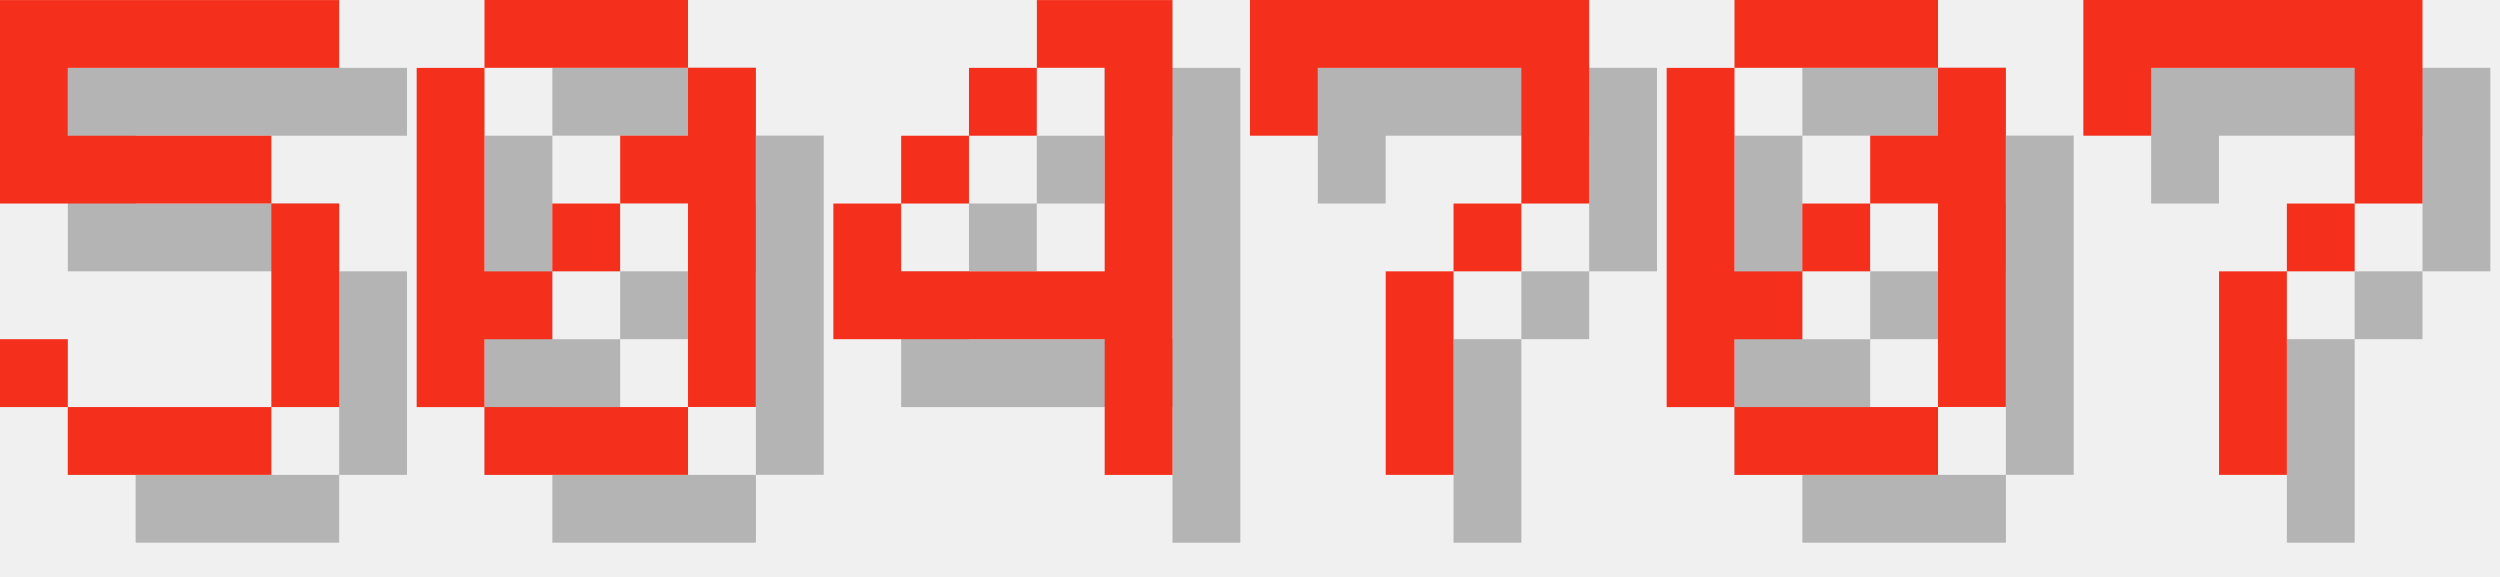
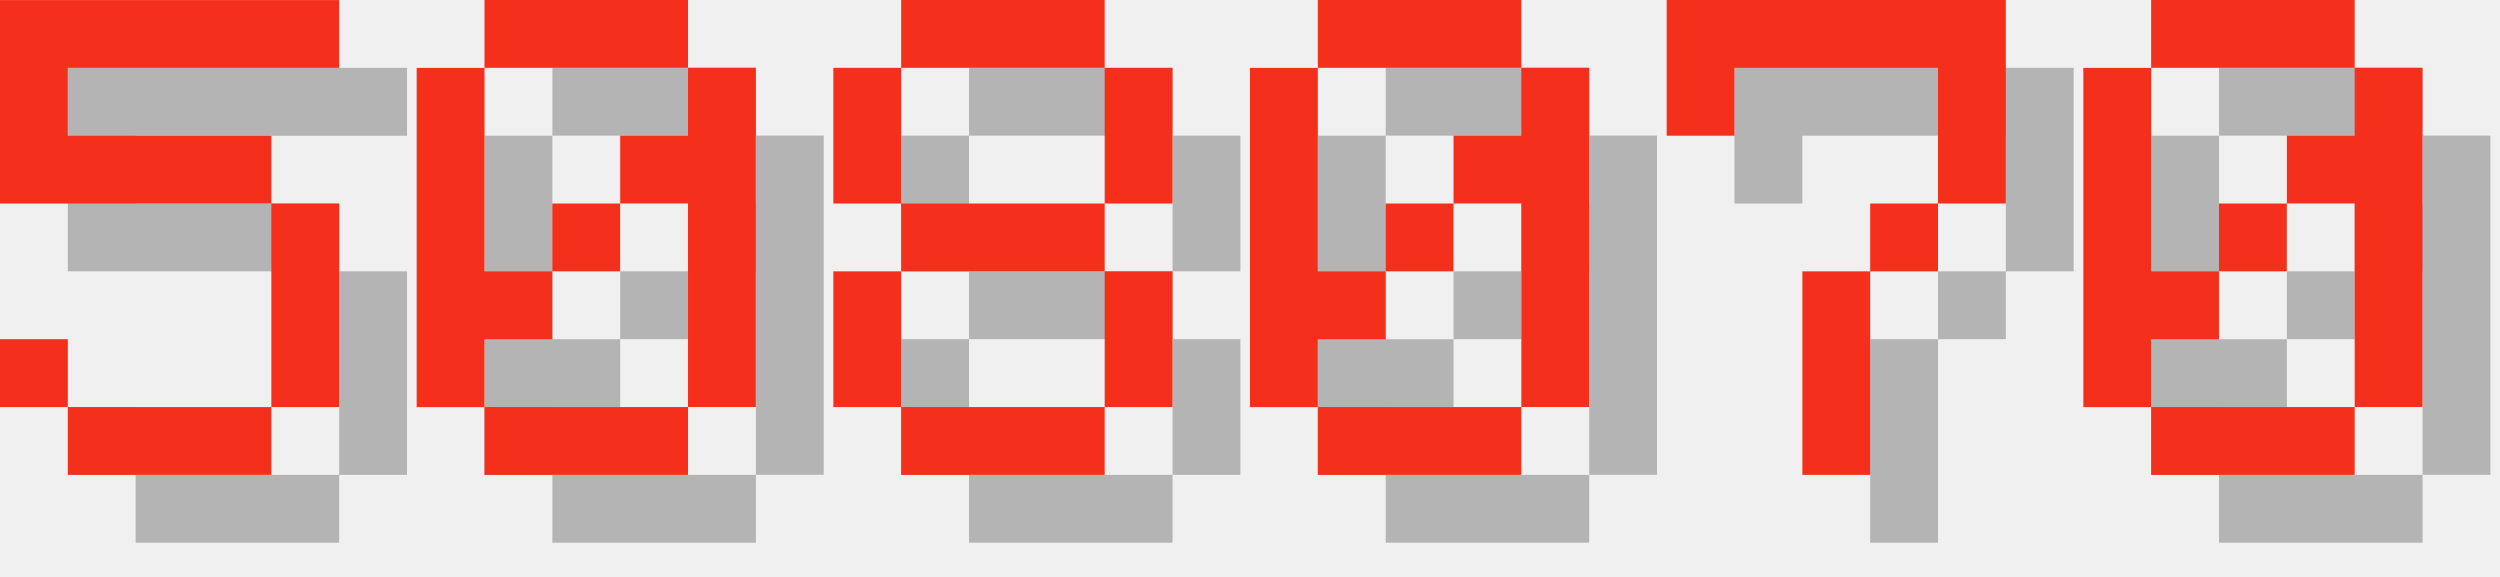
<svg xmlns="http://www.w3.org/2000/svg" version="1.1" width="156.0" height="36">
  <style>
        .text-foreground {
            fill: #F4301C;
        }
        .text-shadow {
            fill: #000000;
            fill-opacity: 0.25;
        }
    </style>
  <g class="digit" id="digit_5" transform="translate(0.0, 0), scale(4)">
    <path id="digit_5_shadow" class="text-shadow" d="m1.058 1.058v3.175h4.233v3.175h-3.175v-1.058h-1.058v1.058h1.058v1.058h3.175v-1.058h1.058v-3.175h-1.058v-1.058h-3.175v-1.058h4.233v-1.058h-5.292z" fill-opacity=".5" style="paint-order:stroke fill markers" />
    <path id="digit_5_fg" class="text-foreground" d="m0 0v3.175h4.233v3.175h-3.175v-1.058h-1.058v1.058h1.058v1.058h3.175v-1.058h1.058v-3.175h-1.058v-1.058h-3.175v-1.058h4.233v-1.058h-5.292z" fill="#fff" style="paint-order:stroke fill markers" />
  </g>
  <g class="digit" id="digit_0" transform="translate(26.0, 0), scale(4)">
    <path id="digit_0_shadow" class="text-shadow" d="m2.117 1.058v1.058h3.175v-1.058h-3.175zm3.175 1.058v1.058h-1.058v1.058h1.058v3.175h1.058v-5.292h-1.058zm0 5.292h-3.175v1.058h3.175v-1.058zm-3.175 0v-1.058h1.058v-1.058h-1.058v-3.175h-1.058v5.292h1.058zm1.058-2.117h1.058v-1.058h-1.058v1.058z" fill-opacity=".5" style="paint-order:stroke fill markers" />
    <path id="digit_0_fg" class="text-foreground" d="m1.058 0v1.058h3.175v-1.058h-3.175zm3.175 1.058v1.058h-1.058v1.058h1.058v3.175h1.058v-5.292h-1.058zm0 5.292h-3.175v1.058h3.175v-1.058zm-3.175 0v-1.058h1.058v-1.058h-1.058v-3.175h-1.058v5.292h1.058zm1.058-2.117h1.058v-1.058h-1.058v1.058z" fill="#fff" style="paint-order:stroke fill markers" />
  </g>
-   <g class="digit" id="digit_4" transform="translate(52.0, 0), scale(4)">
-     <path id="digit_4_shadow" class="text-shadow" d="m4.233 1.058v1.058h1.058v3.175h-3.175v-1.058h-1.058v2.117h4.233v2.117h1.058v-7.408h-2.117zm-2.117 3.175h1.058v-1.058h-1.058v1.058zm1.058-1.058h1.058v-1.058h-1.058v1.058z" fill-opacity=".5" style="paint-order:stroke fill markers" />
-     <path id="digit_4_fg" class="text-foreground" d="m3.175 0v1.058h1.058v3.175h-3.175v-1.058h-1.058v2.117h4.233v2.117h1.058v-7.408h-2.117zm-2.117 3.175h1.058v-1.058h-1.058v1.058zm1.058-1.058h1.058v-1.058h-1.058v1.058z" fill="#fff" style="paint-order:stroke fill markers" />
+   <g class="digit" id="digit_8" transform="translate(52.0, 0), scale(4)">
+     <path id="digit_8_shadow" class="text-shadow" d="m2.117 1.058v1.058h3.175v-1.058h-3.175zm3.175 1.058v2.117h1.058v-2.117h-1.058zm0 2.117h-3.175v1.058h3.175v-1.058zm0 1.058v2.117h1.058v-2.117h-1.058zm0 2.117h-3.175v1.058h3.175v-1.058zm-3.175 0v-2.117h-1.058v2.117h1.058zm0-3.175v-2.117h-1.058v2.117h1.058z" fill-opacity=".5" style="paint-order:stroke fill markers" />
+     <path id="digit_8_fg" class="text-foreground" d="m1.058 0v1.058h3.175v-1.058h-3.175zm3.175 1.058v2.117h1.058v-2.117h-1.058zm0 2.117h-3.175v1.058h3.175v-1.058zm0 1.058v2.117h1.058v-2.117h-1.058zm0 2.117h-3.175v1.058h3.175v-1.058zm-3.175 0v-2.117h-1.058v2.117h1.058zm0-3.175v-2.117h-1.058v2.117h1.058z" fill="#fff" style="paint-order:stroke fill markers" />
  </g>
-   <g class="digit" id="digit_7" transform="translate(78.0, 0), scale(4)">
+   <g class="digit" id="digit_0" transform="translate(78.0, 0), scale(4)">
+     <path id="digit_0_shadow" class="text-shadow" d="m2.117 1.058v1.058h3.175v-1.058h-3.175zm3.175 1.058v1.058h-1.058v1.058h1.058v3.175h1.058v-5.292h-1.058zm0 5.292h-3.175v1.058h3.175v-1.058zm-3.175 0v-1.058h1.058v-1.058h-1.058v-3.175h-1.058v5.292h1.058zm1.058-2.117h1.058v-1.058h-1.058v1.058z" fill-opacity=".5" style="paint-order:stroke fill markers" />
+     <path id="digit_0_fg" class="text-foreground" d="m1.058 0v1.058h3.175v-1.058h-3.175zm3.175 1.058v1.058h-1.058v1.058h1.058v3.175h1.058v-5.292h-1.058zm0 5.292h-3.175v1.058h3.175v-1.058zm-3.175 0v-1.058h1.058v-1.058h-1.058v-3.175h-1.058v5.292h1.058zm1.058-2.117h1.058v-1.058h-1.058v1.058z" fill="#fff" style="paint-order:stroke fill markers" />
+   </g>
+   <g class="digit" id="digit_7" transform="translate(104.0, 0), scale(4)">
    <path id="digit_7_shadow" class="text-shadow" d="m1.058 1.058 2e-6 2.117h1.058v-1.058h3.175v1.058l2e-7 1.058h-1.058v1.058h-1.058l4e-7 3.175 1.058 1e-7v-3.175h1.058v-1.058h1.058l5e-7 -1.058v-2.117z" fill-opacity=".5" style="paint-order:stroke fill markers" />
    <path id="digit_7_fg" class="text-foreground" d="m0 0 2e-6 2.117h1.058v-1.058h3.175v1.058l2e-7 1.058h-1.058v1.058h-1.058l4e-7 3.175 1.058 1e-7v-3.175h1.058v-1.058h1.058l5e-7 -1.058v-2.117z" fill="#fff" style="paint-order:stroke fill markers" />
  </g>
-   <g class="digit" id="digit_0" transform="translate(104.0, 0), scale(4)">
+   <g class="digit" id="digit_0" transform="translate(130.0, 0), scale(4)">
    <path id="digit_0_shadow" class="text-shadow" d="m2.117 1.058v1.058h3.175v-1.058h-3.175zm3.175 1.058v1.058h-1.058v1.058h1.058v3.175h1.058v-5.292h-1.058zm0 5.292h-3.175v1.058h3.175v-1.058zm-3.175 0v-1.058h1.058v-1.058h-1.058v-3.175h-1.058v5.292h1.058zm1.058-2.117h1.058v-1.058h-1.058v1.058z" fill-opacity=".5" style="paint-order:stroke fill markers" />
    <path id="digit_0_fg" class="text-foreground" d="m1.058 0v1.058h3.175v-1.058h-3.175zm3.175 1.058v1.058h-1.058v1.058h1.058v3.175h1.058v-5.292h-1.058zm0 5.292h-3.175v1.058h3.175v-1.058zm-3.175 0v-1.058h1.058v-1.058h-1.058v-3.175h-1.058v5.292h1.058zm1.058-2.117h1.058v-1.058h-1.058v1.058z" fill="#fff" style="paint-order:stroke fill markers" />
  </g>
-   <g class="digit" id="digit_7" transform="translate(130.0, 0), scale(4)">
-     <path id="digit_7_shadow" class="text-shadow" d="m1.058 1.058 2e-6 2.117h1.058v-1.058h3.175v1.058l2e-7 1.058h-1.058v1.058h-1.058l4e-7 3.175 1.058 1e-7v-3.175h1.058v-1.058h1.058l5e-7 -1.058v-2.117z" fill-opacity=".5" style="paint-order:stroke fill markers" />
-     <path id="digit_7_fg" class="text-foreground" d="m0 0 2e-6 2.117h1.058v-1.058h3.175v1.058l2e-7 1.058h-1.058v1.058h-1.058l4e-7 3.175 1.058 1e-7v-3.175h1.058v-1.058h1.058l5e-7 -1.058v-2.117z" fill="#fff" style="paint-order:stroke fill markers" />
-   </g>
</svg>
